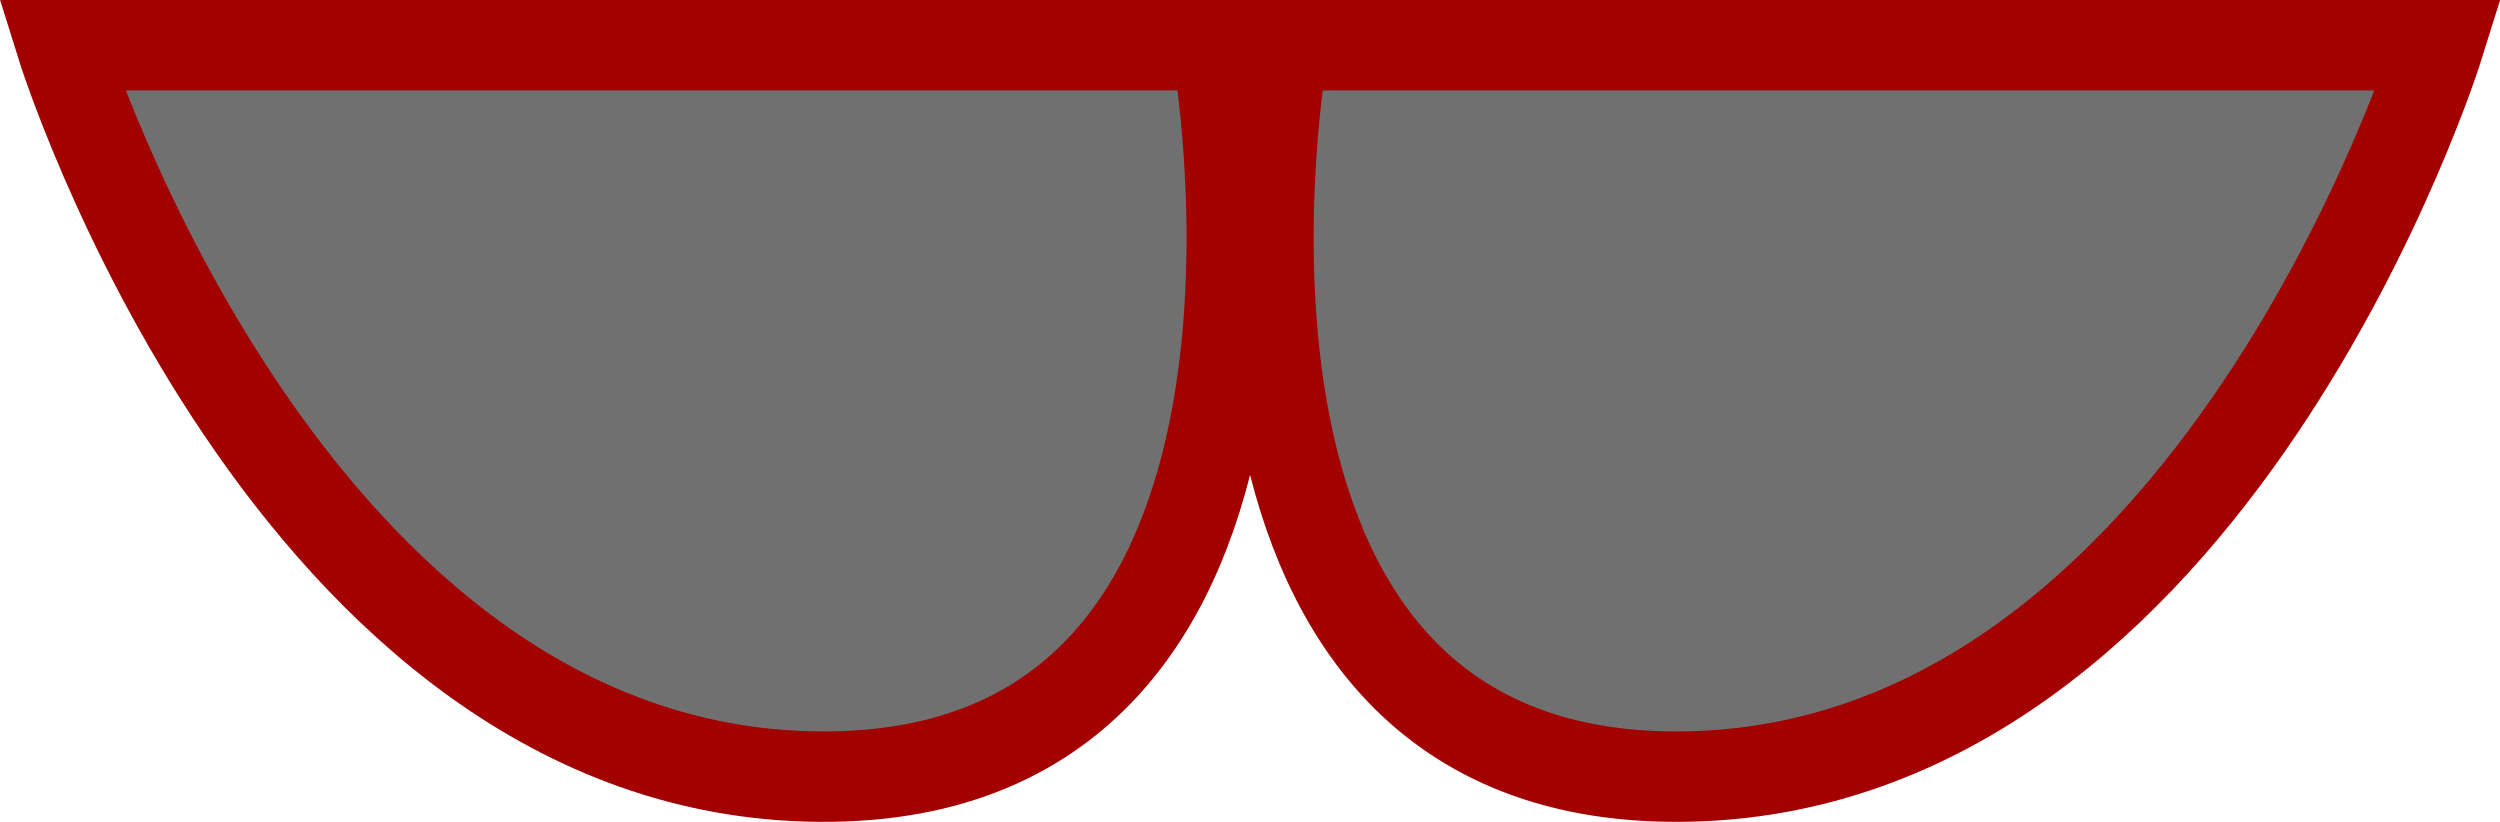
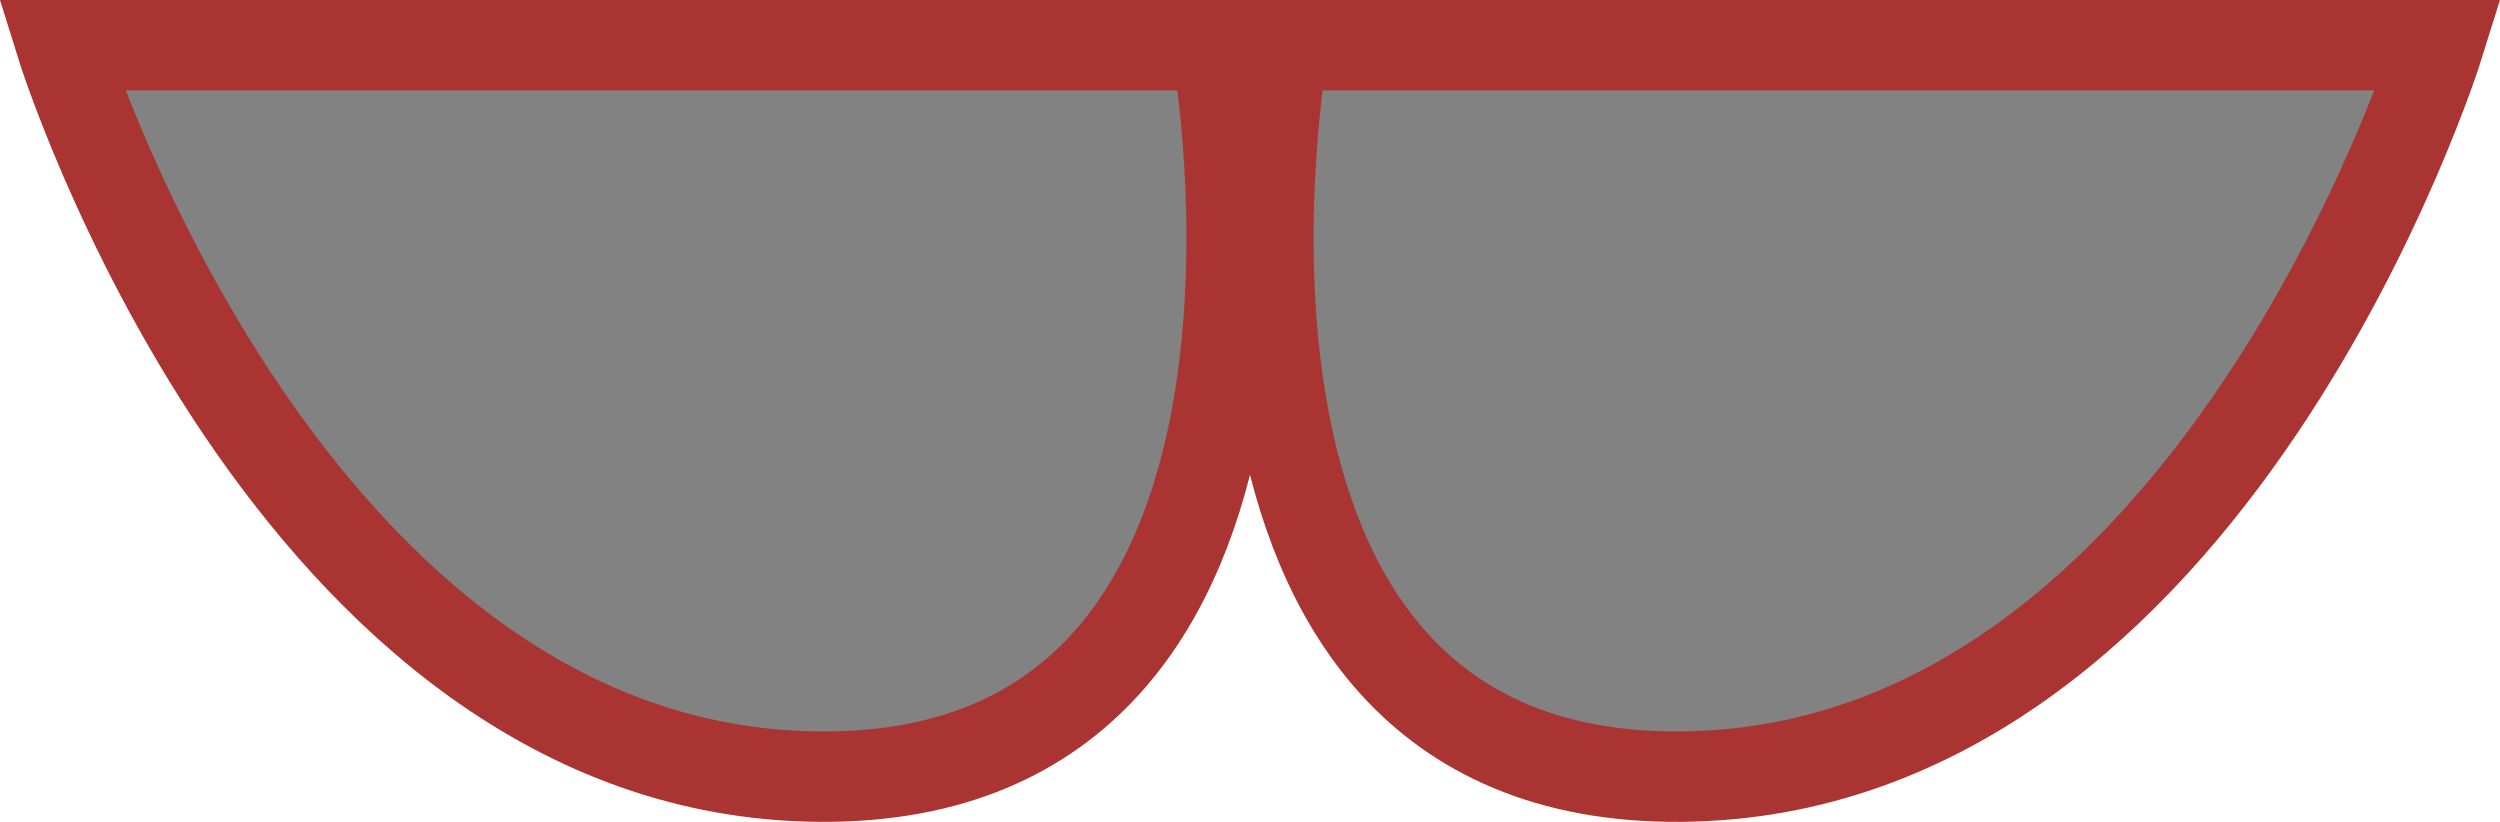
- <svg xmlns="http://www.w3.org/2000/svg" width="56.107" height="18.445" viewBox="0 0 56.107 18.445">
-   <g>
-     <path d="M1571.7-619.63s11.277 36.2 37.723 36.4c26.446.2 19.76-36.4 19.76-36.4z" style="opacity:.562;fill:#000" transform="matrix(.45097 0 0 .45097 -707.048 280.449)" />
-     <path d="M1688.2-619.63s-11.277 36.2-37.723 36.4c-26.446.2-19.76-36.4-19.76-36.4z" style="opacity:.562;fill:#000" transform="matrix(.45097 0 0 .45097 -707.048 280.449)" />
-     <path d="M1570.9-619.63s11.277 36.2 37.723 36.4c26.446.2 19.76-36.4 19.76-36.4z" style="fill:none;stroke:#a30000;stroke-width:4.5" transform="matrix(.45097 0 0 .45097 -707.048 280.449)" />
-     <path d="M1689.2-619.63s-11.277 36.2-37.723 36.4c-26.446.2-19.76-36.4-19.76-36.4z" style="fill:none;stroke:#a30000;stroke-width:4.5" transform="matrix(.45097 0 0 .45097 -707.048 280.449)" />
+ <svg xmlns="http://www.w3.org/2000/svg" width="56.107" height="18.445" viewBox="0 0 56.107 18.445" version="1.1" id="svg1900">
+   <g id="g847" transform="translate(-.002 300)">
+     <path d="M1.742-298.986s5.085 16.326 17.011 16.416c11.927.09 8.912-16.416 8.912-16.416z" style="opacity:1;fill:#000;fill-opacity:.492;stroke-width:.451" id="path6" />
+     <path d="M54.28-298.986s-5.086 16.326-17.012 16.416c-11.927.09-8.912-16.416-8.912-16.416z" style="opacity:1;fill:#000;fill-opacity:.492;stroke-width:.451" id="path8" />
+     <path d="M1.38-298.986s5.086 16.326 17.013 16.416c11.926.09 8.91-16.416 8.91-16.416z" style="fill:none;stroke:#aa3431;stroke-width:2.029;stroke-opacity:1" id="path10" />
+     <path d="M54.73-298.986S49.646-282.66 37.72-282.57c-11.927.09-8.912-16.416-8.912-16.416z" style="fill:none;stroke:#aa3431;stroke-width:2.029;stroke-opacity:1" id="path12" />
  </g>
</svg>
